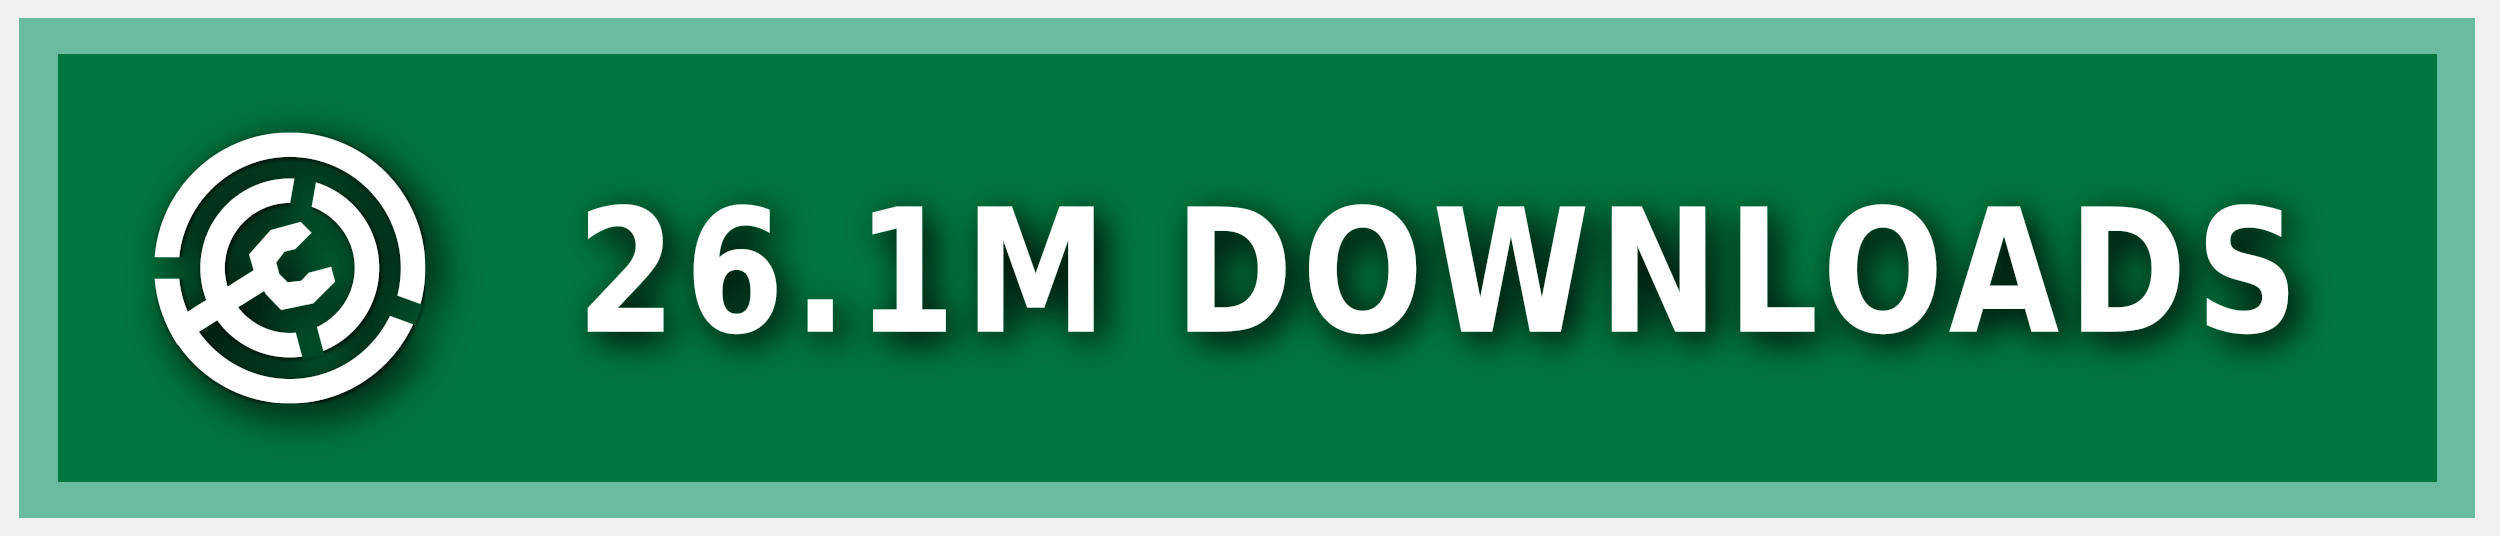
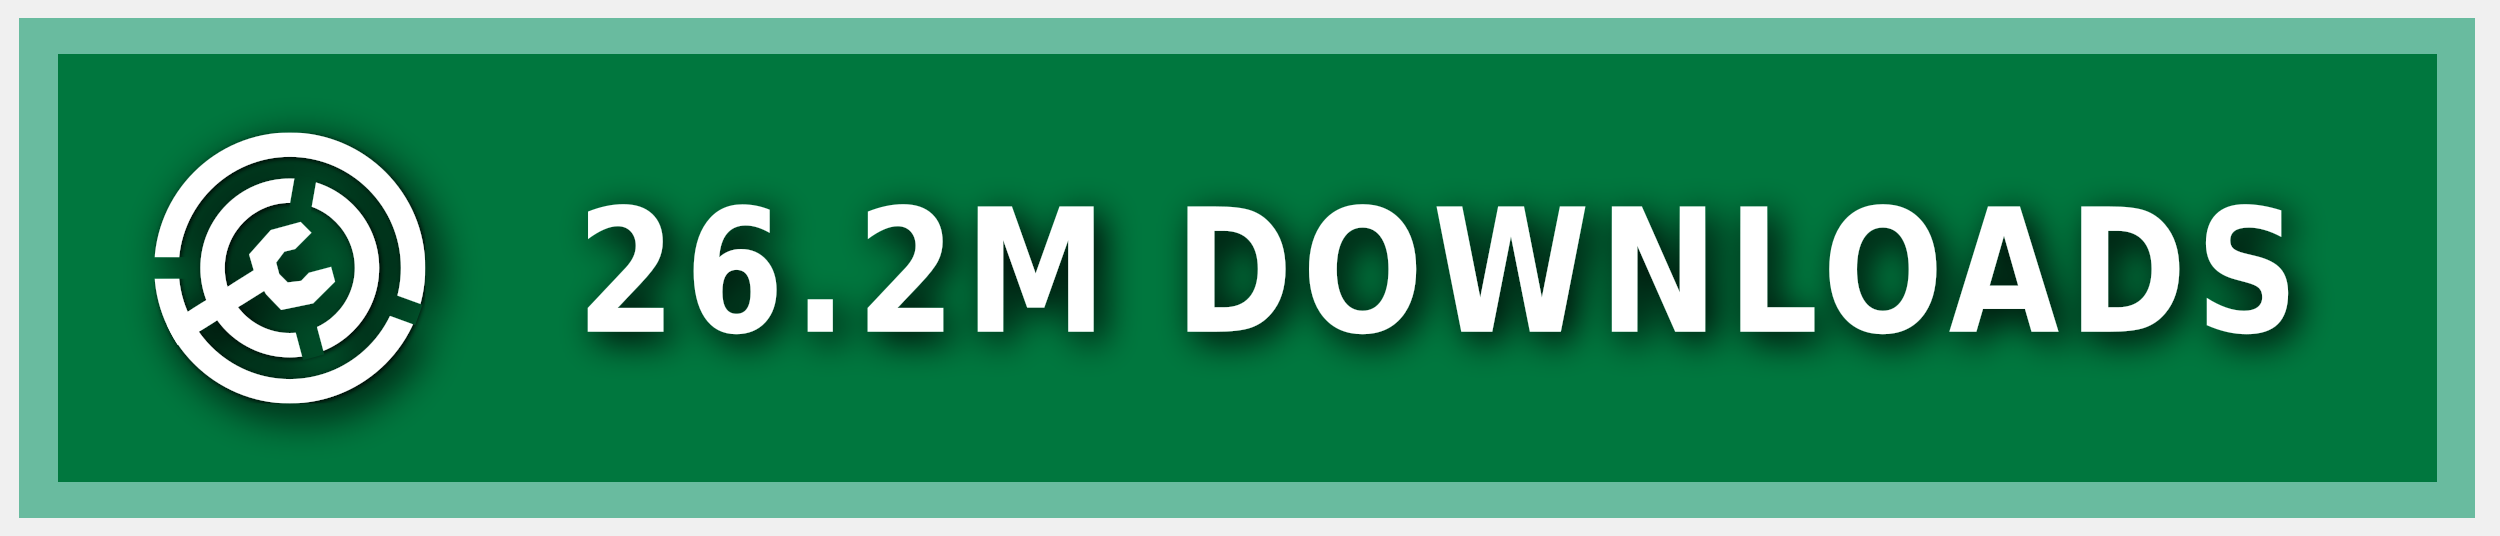
<svg xmlns="http://www.w3.org/2000/svg" xmlns:ns1="https://boxy-svg.com" width="140" height="30" role="img" aria-label="MODRINTH">
  <style> g:not(.noshadow) { filter: drop-shadow(0.5px 0.5px 1.0px black); } </style>
  <defs>
    <ns1:guide x="121.656" y="10.118" angle="90" />
    <ns1:guide x="127.198" y="17.628" angle="90" />
    <ns1:guide x="8.199" y="-3.08" angle="0" />
    <ns1:guide x="20.449" y="-4.101" angle="0" />
    <ns1:guide x="121.656" y="10.118" angle="90" />
    <ns1:guide x="127.198" y="17.628" angle="90" />
    <ns1:guide x="8.199" y="-3.08" angle="0" />
    <ns1:guide x="20.449" y="-4.101" angle="0" />
  </defs>
  <g class="noshadow" shape-rendering="crispEdges" style="" transform="matrix(1.074564, 0, 0, 1, 0, 0)">
    <rect x="1" y="1" width="128" height="28" style="fill: #00954E;" />
    <rect x="1" y="1" width="128" height="28" style="fill: rgba(0, 0, 0, 0.2);" />
    <rect x="2" y="2" width="126" height="26" style="fill: none; stroke-width:2px; stroke: rgba(211, 255, 255, 0.5);" />
  </g>
  <g fill-rule="evenodd" stroke-linejoin="round" stroke-miterlimit="1.5" clip-rule="evenodd" transform="matrix(1.2, 0, 0, 1.2, -1.2, -1.5)">
    <path fill="none" d="M 8.199 7.432 L 20.846 7.432 L 20.846 20.079 L 8.199 20.079 L 8.199 7.432 Z" style="" />
    <g clip-path="url(#a)" transform="matrix(0.126469, 0, 0, 0.126469, 8.198999, 7.431019)" style="">
      <path fill="#ffffff" d="M50 17c18.207 0 32.988 14.787 32.988 33S68.207 83 50 83 17.012 68.213 17.012 50 31.793 17 50 17Zm0 9c13.24 0 23.988 10.755 23.988 24S63.24 74 50 74 26.012 63.245 26.012 50 36.76 26 50 26Z" />
    </g>
    <g clip-path="url(#b)" transform="matrix(0.126469, 0, 0, 0.126469, 8.198999, 7.431019)" style="">
      <path fill="#ffffff" d="M50 0c27.596 0 50 22.404 50 50s-22.404 50-50 50S0 77.596 0 50 22.404 0 50 0Zm0 9c22.629 0 41 18.371 41 41S72.629 91 50 91 9 72.629 9 50 27.371 9 50 9Z" />
    </g>
    <g class="noshadow" clip-path="url(#c)" transform="matrix(0.112383, 0, 0, 0.122032, 8.268063, 7.737635)" style="">
      <path fill="none" stroke="#ffffff" stroke-width="9" d="M 50 50 L 5.171 75.882" />
    </g>
    <path fill="#ffffff" d="M 12.909 14.103 L 12.625 13.123 L 13.637 11.985 L 15.028 11.605 L 15.534 12.111 L 14.775 12.87 L 14.269 12.996 L 13.89 13.502 L 14.032 14.038 L 14.425 14.429 L 15.053 14.354 L 15.415 13.979 L 16.452 13.701 L 16.637 14.392 L 15.613 15.407 L 14.121 15.714 L 13.415 14.979 L 12.909 14.103 Z" style="" />
    <clipPath id="clip-1">
      <path d="M50 0c27.596 0 50 22.404 50 50s-22.404 50-50 50S0 77.596 0 50 22.404 0 50 0Zm0 39.549c5.768 0 10.451 4.683 10.451 10.451 0 5.768-4.683 10.451-10.451 10.451-5.768 0-10.451-4.683-10.451-10.451 0-5.768 4.683-10.451 10.451-10.451Z" />
    </clipPath>
    <g class="noshadow" clip-path="url(#clip-1)" transform="matrix(0.064459, 0.010209, -0.018807, 0.118741, -9.215255, -61.72825)" style="transform-origin: 27.985px 74.177px;">
      <path fill="none" stroke="#ffffff" stroke-width="9" d="M 49.29 67.75 L 6.679 80.603" style="" />
    </g>
  </g>
  <g>
    <clipPath id="a">
      <path fill-rule="evenodd" stroke-linejoin="round" stroke-miterlimit="1.5" clip-rule="evenodd" d="M100 0H0v100h100V0ZM46.002 49.295l.076 1.757 8.83 32.963 7.843-2.102-8.596-32.094 5.804-32.932-7.997-1.41-5.96 33.818Z" />
    </clipPath>
    <clipPath id="b">
      <path d="M0 0v46h50l1.368.241L99 63.578l-2.736 7.517L49.295 54H0v46h100V0H0Z" />
    </clipPath>
    <clipPath id="c">
      <path d="M50 0c27.596 0 50 22.404 50 50s-22.404 50-50 50S0 77.596 0 50 22.404 0 50 0Zm0 39.549c5.768 0 10.451 4.683 10.451 10.451 0 5.768-4.683 10.451-10.451 10.451-5.768 0-10.451-4.683-10.451-10.451 0-5.768 4.683-10.451 10.451-10.451Z" />
    </clipPath>
  </g>
  <g fill="#fff" text-anchor="middle" font-family="Verdana,Geneva,DejaVu Sans,sans-serif" text-rendering="geometricPrecision" font-size="100" transform="matrix(1, 0, 0, 1, 13, 0)">
-     <text style="font-size: 80px; font-weight: 700; white-space: pre;" transform="matrix(0.1, 0, 0, 0.120296, 0, -3.678133)" x="675" y="185" letter-spacing="5">26.1M DOWNLOADS</text>
+     <text style="font-size: 80px; font-weight: 700; white-space: pre;" transform="matrix(0.1, 0, 0, 0.120296, 0, -3.678133)" x="675" y="185" letter-spacing="5">26.2M DOWNLOADS</text>
  </g>
</svg>
